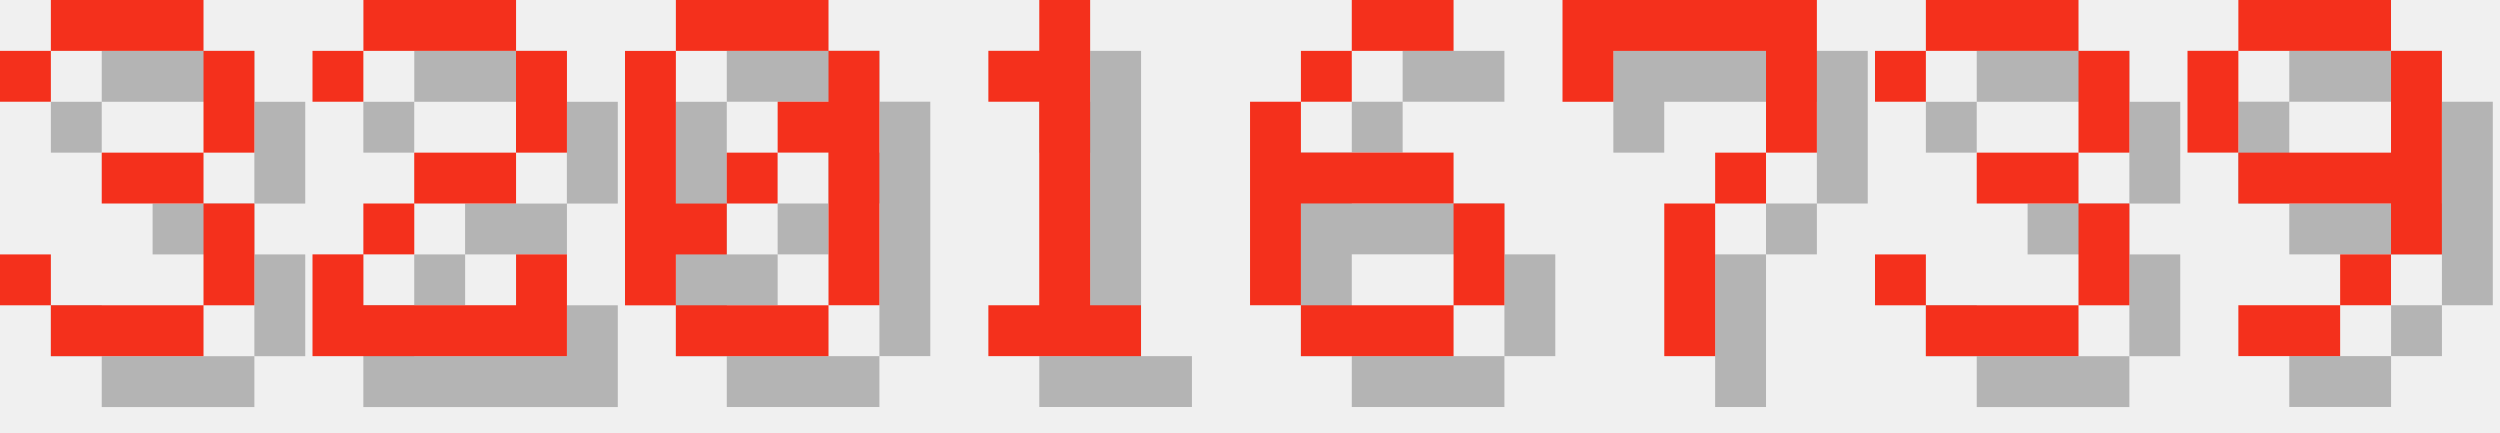
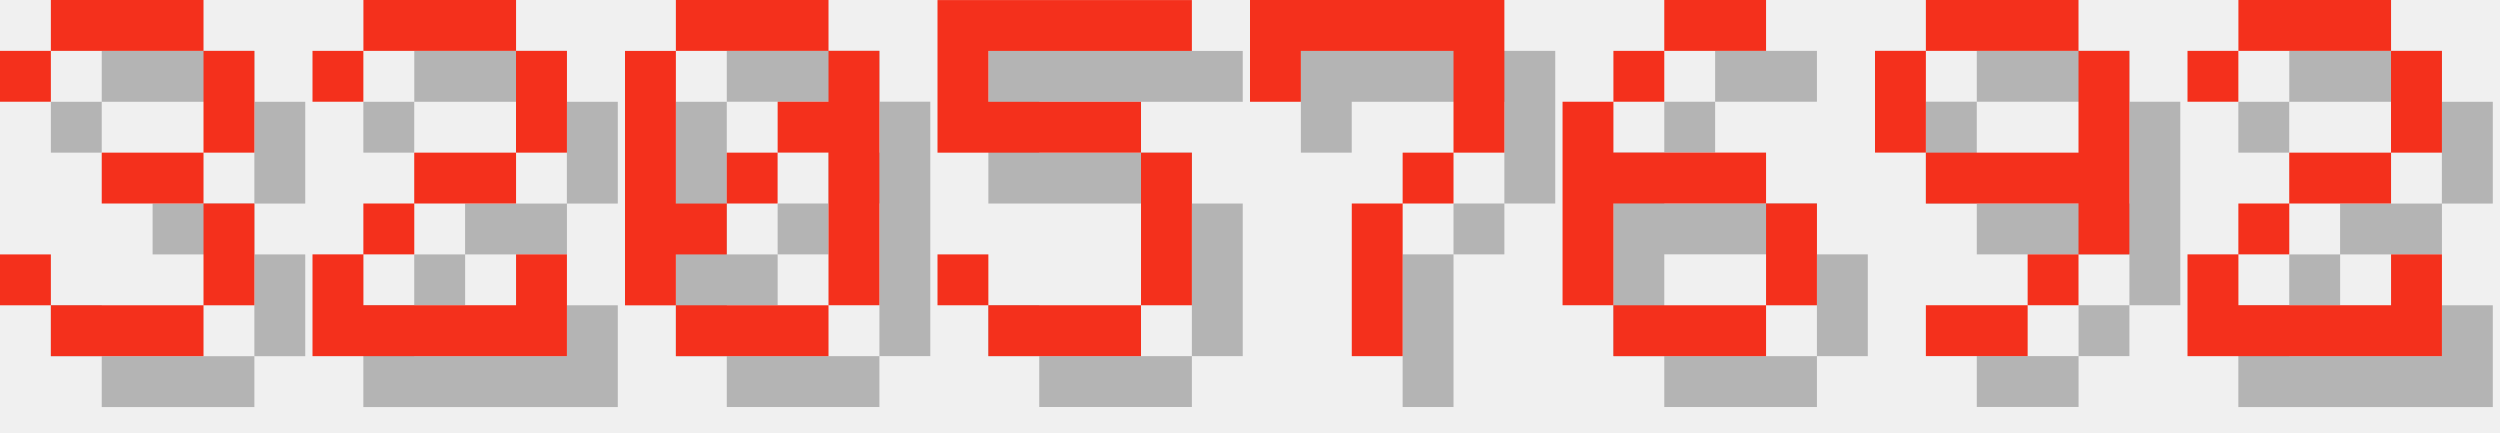
<svg xmlns="http://www.w3.org/2000/svg" version="1.1" width="208.0" height="36">
  <style>
        .text-foreground {
            fill: #F4301C;
        }
        .text-shadow {
            fill: #000000;
            fill-opacity: 0.25;
        }
    </style>
  <g class="digit" id="digit_3" transform="translate(0.0, 0), scale(4)">
    <path id="digit_3_shadow" class="text-shadow" d="m1.058 2.117v1.058h1.058v-1.058h3.175v2.117h-2.117v1.058h2.117v2.117h-3.175v-1.058h-1.058v1.058h1.058v1.058h3.175v-1.058h1.058v-2.117h-1.058v-1.058h1.058v-2.117h-1.058v-1.058h-3.175v1.058h-1.058z" fill-opacity=".5" style="paint-order:stroke fill markers" />
    <path id="digit_3_fg" class="text-foreground" d="m0 1.058v1.058h1.058v-1.058h3.175v2.117h-2.117v1.058h2.117v2.117h-3.175v-1.058h-1.058v1.058h1.058v1.058h3.175v-1.058h1.058v-2.117h-1.058v-1.058h1.058v-2.117h-1.058v-1.058h-3.175v1.058h-1.058z" fill="#fff" style="paint-order:stroke fill markers" />
  </g>
  <g class="digit" id="digit_2" transform="translate(26.0, 0), scale(4)">
    <path id="digit_2_shadow" class="text-shadow" d="m1.058 2.117v1.058h1.058v-1.058h3.175v2.117h-2.117v1.058h-1.058v1.058h-1.058v2.117h5.292v-2.117h-1.058v1.058h-3.175v-1.058h1.058v-1.058h2.117v-1.058h1.058v-2.117h-1.058v-1.058h-3.175v1.058h-1.058z" fill-opacity=".5" style="paint-order:stroke fill markers" />
    <path id="digit_2_fg" class="text-foreground" d="m0 1.058v1.058h1.058v-1.058h3.175v2.117h-2.117v1.058h-1.058v1.058h-1.058v2.117h5.292v-2.117h-1.058v1.058h-3.175v-1.058h1.058v-1.058h2.117v-1.058h1.058v-2.117h-1.058v-1.058h-3.175v1.058h-1.058z" fill="#fff" style="paint-order:stroke fill markers" />
  </g>
  <g class="digit" id="digit_0" transform="translate(52.0, 0), scale(4)">
    <path id="digit_0_shadow" class="text-shadow" d="m2.117 1.058v1.058h3.175v-1.058h-3.175zm3.175 1.058v1.058h-1.058v1.058h1.058v3.175h1.058v-5.292h-1.058zm0 5.292h-3.175v1.058h3.175v-1.058zm-3.175 0v-1.058h1.058v-1.058h-1.058v-3.175h-1.058v5.292h1.058zm1.058-2.117h1.058v-1.058h-1.058v1.058z" fill-opacity=".5" style="paint-order:stroke fill markers" />
    <path id="digit_0_fg" class="text-foreground" d="m1.058 0v1.058h3.175v-1.058h-3.175zm3.175 1.058v1.058h-1.058v1.058h1.058v3.175h1.058v-5.292h-1.058zm0 5.292h-3.175v1.058h3.175v-1.058zm-3.175 0v-1.058h1.058v-1.058h-1.058v-3.175h-1.058v5.292h1.058zm1.058-2.117h1.058v-1.058h-1.058v1.058z" fill="#fff" style="paint-order:stroke fill markers" />
  </g>
-   <g class="digit" id="digit_1" transform="translate(78.0, 0), scale(4)">
-     <path id="digit_1_shadow" class="text-shadow" d="m2.117 2.117v1.058h1.058v4.233h-1.058v1.058h3.175v-1.058h-1.058v-6.35h-1.058v1.058h-1.058z" fill-opacity=".5" style="paint-order:stroke fill markers" />
-     <path id="digit_1_fg" class="text-foreground" d="m1.058 1.058v1.058h1.058v4.233h-1.058v1.058h3.175v-1.058h-1.058v-6.35h-1.058v1.058h-1.058z" fill="#fff" style="paint-order:stroke fill markers" />
+   <g class="digit" id="digit_5" transform="translate(78.0, 0), scale(4)">
+     <path id="digit_5_shadow" class="text-shadow" d="m1.058 1.058v3.175h4.233v3.175h-3.175v-1.058h-1.058v1.058h1.058v1.058h3.175v-1.058h1.058v-3.175h-1.058v-1.058h-3.175v-1.058h4.233v-1.058h-5.292z" fill-opacity=".5" style="paint-order:stroke fill markers" />
+     <path id="digit_5_fg" class="text-foreground" d="m0 0v3.175h4.233v3.175h-3.175v-1.058h-1.058v1.058h1.058v1.058h3.175v-1.058h1.058v-3.175h-1.058v-1.058h-3.175v-1.058h4.233v-1.058h-5.292z" fill="#fff" style="paint-order:stroke fill markers" />
  </g>
-   <g class="digit" id="digit_6" transform="translate(104.0, 0), scale(4)">
+   <g class="digit" id="digit_7" transform="translate(104.0, 0), scale(4)">
+     <path id="digit_7_shadow" class="text-shadow" d="m1.058 1.058 2e-6 2.117h1.058v-1.058h3.175v1.058l2e-7 1.058h-1.058v1.058h-1.058l4e-7 3.175 1.058 1e-7v-3.175h1.058v-1.058h1.058l5e-7 -1.058v-2.117z" fill-opacity=".5" style="paint-order:stroke fill markers" />
+     <path id="digit_7_fg" class="text-foreground" d="m0 0 2e-6 2.117h1.058v-1.058h3.175v1.058l2e-7 1.058h-1.058v1.058h-1.058l4e-7 3.175 1.058 1e-7v-3.175h1.058v-1.058h1.058l5e-7 -1.058v-2.117z" fill="#fff" style="paint-order:stroke fill markers" />
+   </g>
+   <g class="digit" id="digit_6" transform="translate(130.0, 0), scale(4)">
    <path id="digit_6_shadow" class="text-shadow" d="m3.175 1.058v1.058h2.117v-1.058h-2.117zm0 1.058h-1.058v1.058h1.058v-1.058zm-1.058 1.058h-1.058v4.233h1.058v-2.117h3.175v-1.058h-3.175v-1.058zm3.175 2.117v2.117h1.058v-2.117h-1.058zm0 2.117h-3.175v1.058h3.175v-1.058z" fill-opacity=".5" style="paint-order:stroke fill markers" />
    <path id="digit_6_fg" class="text-foreground" d="m2.117 0v1.058h2.117v-1.058h-2.117zm0 1.058h-1.058v1.058h1.058v-1.058zm-1.058 1.058h-1.058v4.233h1.058v-2.117h3.175v-1.058h-3.175v-1.058zm3.175 2.117v2.117h1.058v-2.117h-1.058zm0 2.117h-3.175v1.058h3.175v-1.058z" fill="#fff" style="paint-order:stroke fill markers" />
  </g>
-   <g class="digit" id="digit_7" transform="translate(130.0, 0), scale(4)">
-     <path id="digit_7_shadow" class="text-shadow" d="m1.058 1.058 2e-6 2.117h1.058v-1.058h3.175v1.058l2e-7 1.058h-1.058v1.058h-1.058l4e-7 3.175 1.058 1e-7v-3.175h1.058v-1.058h1.058l5e-7 -1.058v-2.117z" fill-opacity=".5" style="paint-order:stroke fill markers" />
-     <path id="digit_7_fg" class="text-foreground" d="m0 0 2e-6 2.117h1.058v-1.058h3.175v1.058l2e-7 1.058h-1.058v1.058h-1.058l4e-7 3.175 1.058 1e-7v-3.175h1.058v-1.058h1.058l5e-7 -1.058v-2.117z" fill="#fff" style="paint-order:stroke fill markers" />
-   </g>
-   <g class="digit" id="digit_3" transform="translate(156.0, 0), scale(4)">
-     <path id="digit_3_shadow" class="text-shadow" d="m1.058 2.117v1.058h1.058v-1.058h3.175v2.117h-2.117v1.058h2.117v2.117h-3.175v-1.058h-1.058v1.058h1.058v1.058h3.175v-1.058h1.058v-2.117h-1.058v-1.058h1.058v-2.117h-1.058v-1.058h-3.175v1.058h-1.058z" fill-opacity=".5" style="paint-order:stroke fill markers" />
-     <path id="digit_3_fg" class="text-foreground" d="m0 1.058v1.058h1.058v-1.058h3.175v2.117h-2.117v1.058h2.117v2.117h-3.175v-1.058h-1.058v1.058h1.058v1.058h3.175v-1.058h1.058v-2.117h-1.058v-1.058h1.058v-2.117h-1.058v-1.058h-3.175v1.058h-1.058z" fill="#fff" style="paint-order:stroke fill markers" />
-   </g>
-   <g class="digit" id="digit_9" transform="translate(182.0, 0), scale(4)">
+   <g class="digit" id="digit_9" transform="translate(156.0, 0), scale(4)">
    <path id="digit_9_shadow" class="text-shadow" d="m2.117 1.058v1.058h3.175v-1.058h-3.175zm3.175 1.058v2.117h-3.175v1.058h3.175v1.058h1.058v-4.233h-1.058zm0 4.233h-1.058v1.058h1.058v-1.058zm-1.058 1.058h-2.117v1.058h2.117v-1.058zm-2.117-3.175v-2.117h-1.058v2.117h1.058z" fill-opacity=".5" style="paint-order:stroke fill markers" />
    <path id="digit_9_fg" class="text-foreground" d="m1.058 0v1.058h3.175v-1.058h-3.175zm3.175 1.058v2.117h-3.175v1.058h3.175v1.058h1.058v-4.233h-1.058zm0 4.233h-1.058v1.058h1.058v-1.058zm-1.058 1.058h-2.117v1.058h2.117v-1.058zm-2.117-3.175v-2.117h-1.058v2.117h1.058z" fill="#fff" style="paint-order:stroke fill markers" />
  </g>
+   <g class="digit" id="digit_2" transform="translate(182.0, 0), scale(4)">
+     <path id="digit_2_shadow" class="text-shadow" d="m1.058 2.117v1.058h1.058v-1.058h3.175v2.117h-2.117v1.058h-1.058v1.058h-1.058v2.117h5.292v-2.117h-1.058v1.058h-3.175v-1.058h1.058v-1.058h2.117v-1.058h1.058v-2.117h-1.058v-1.058h-3.175v1.058h-1.058z" fill-opacity=".5" style="paint-order:stroke fill markers" />
+     <path id="digit_2_fg" class="text-foreground" d="m0 1.058v1.058h1.058v-1.058h3.175v2.117h-2.117v1.058h-1.058v1.058h-1.058v2.117h5.292v-2.117h-1.058v1.058h-3.175v-1.058h1.058v-1.058h2.117v-1.058h1.058v-2.117h-1.058v-1.058h-3.175v1.058h-1.058z" fill="#fff" style="paint-order:stroke fill markers" />
+   </g>
</svg>
